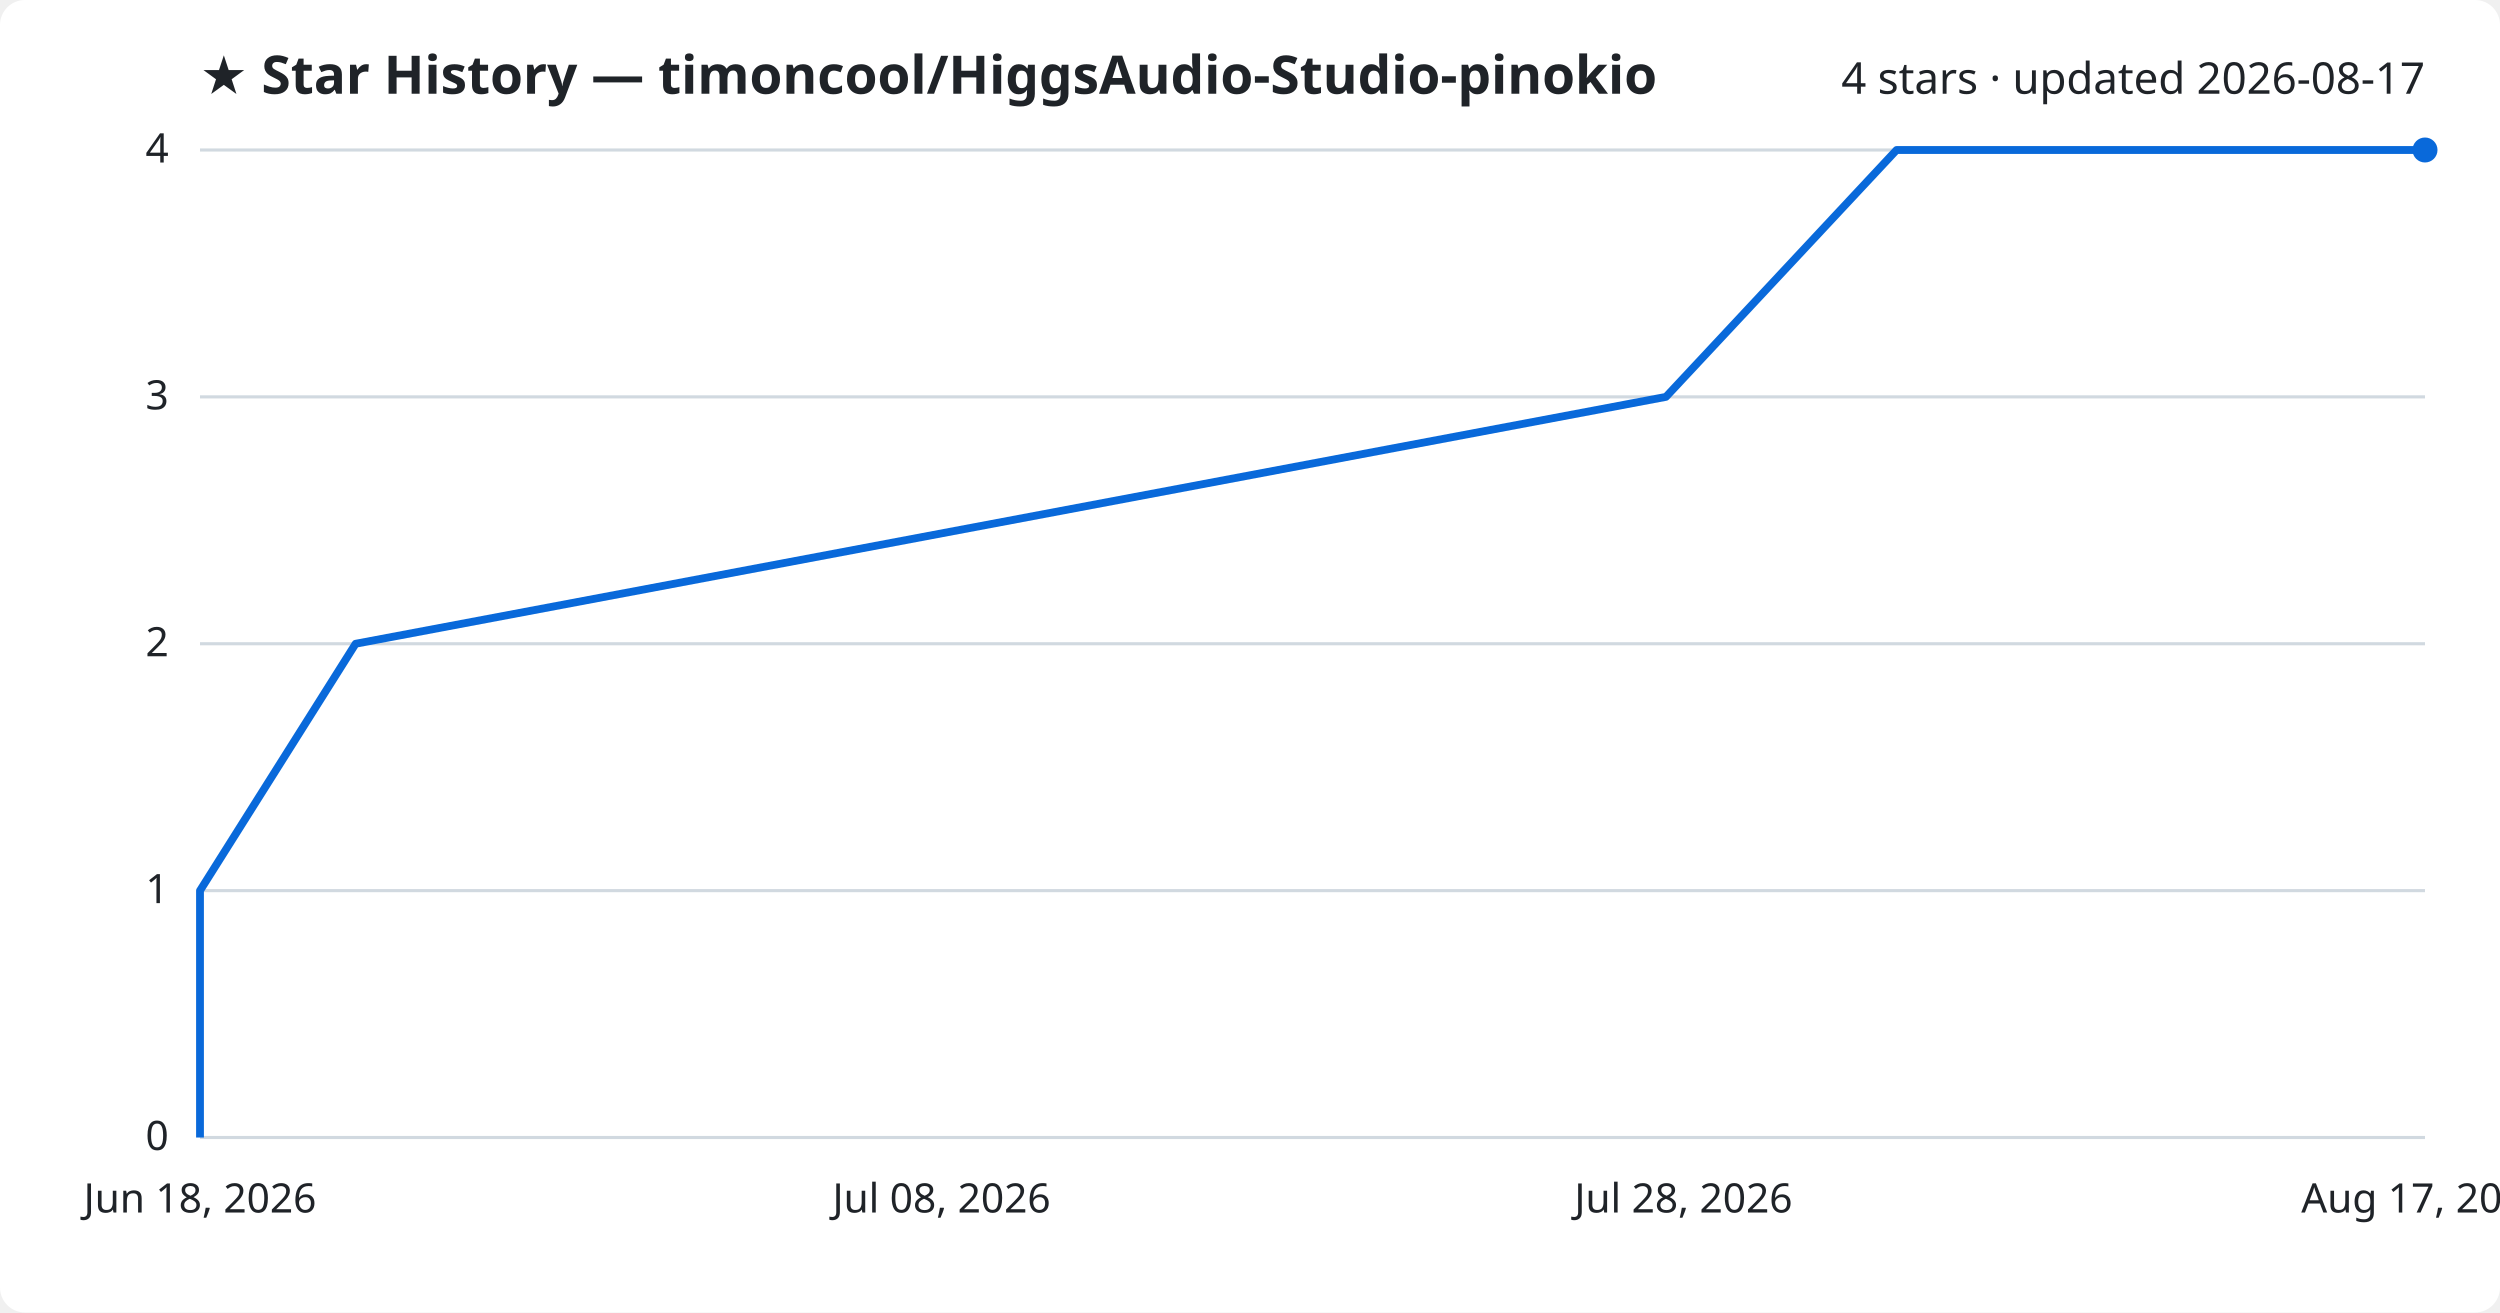
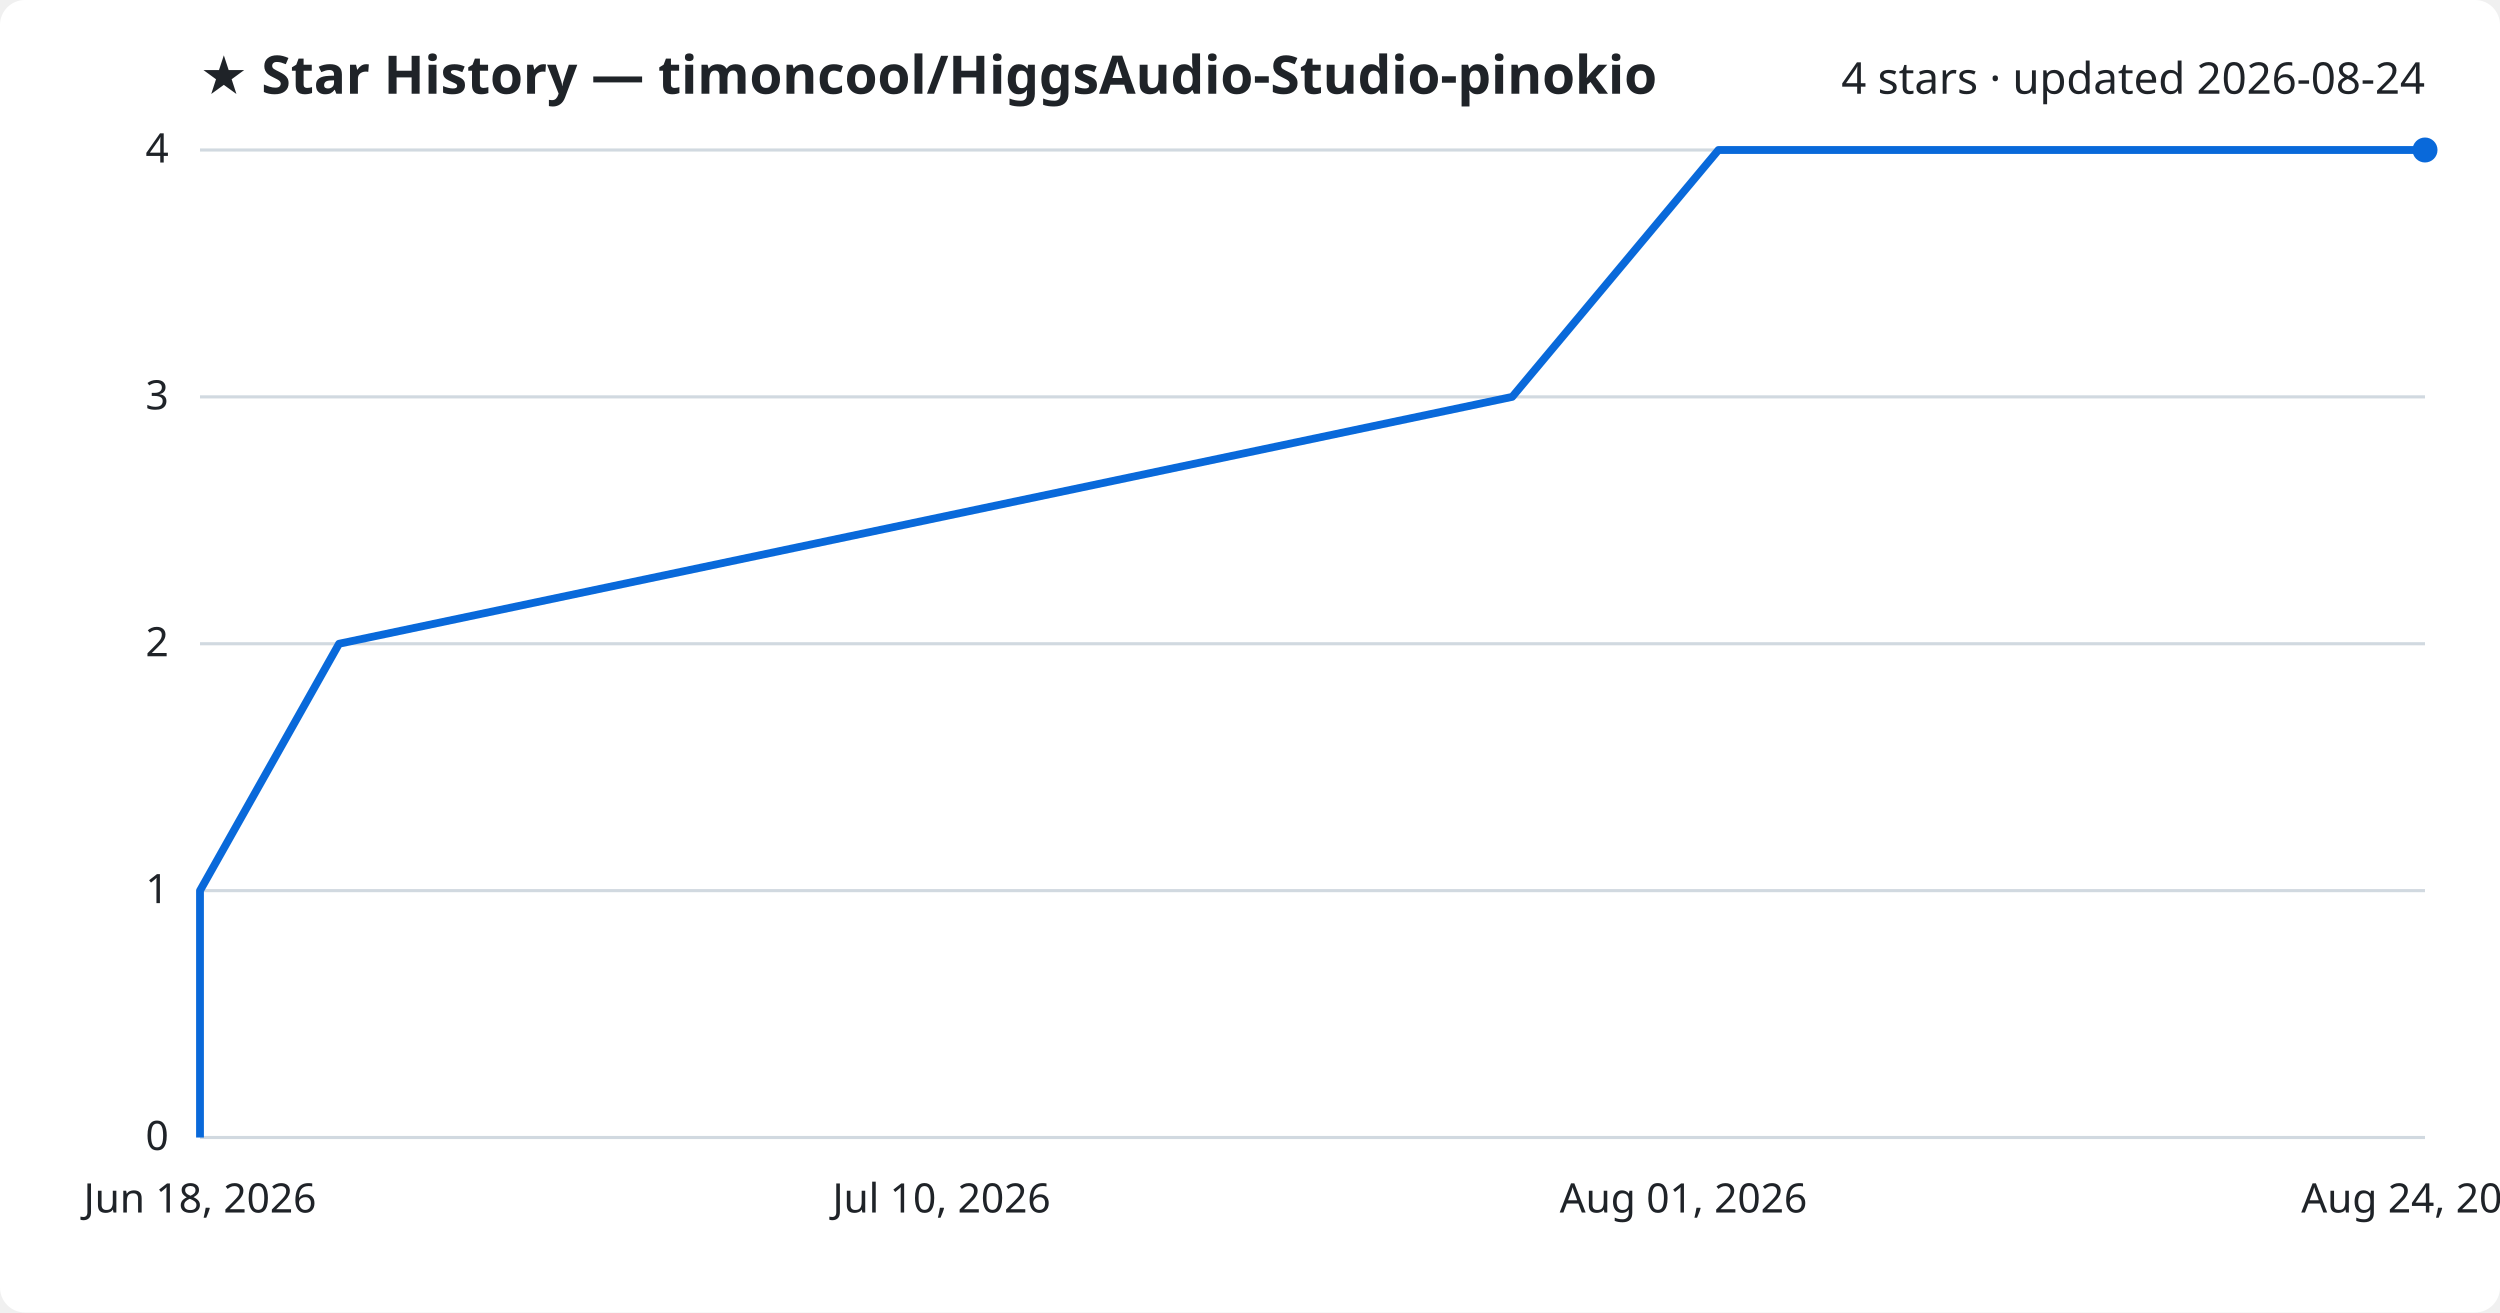
<svg xmlns="http://www.w3.org/2000/svg" viewBox="0 0 800 420" font-family="Segoe UI, sans-serif">
  <rect width="800" height="420" fill="#ffffff" rx="8" />
  <text x="64" y="30" fill="#1f2328" font-size="17" font-weight="700">★ Star History — timoncool/HiggsAudio-Studio-pinokio</text>
-   <text x="776" y="30" fill="#1f2328" font-size="14" text-anchor="end">4 stars · updated 2026-08-17</text>
+   <text x="776" y="30" fill="#1f2328" font-size="14" text-anchor="end">4 stars · updated 2026-08-24</text>
  <line x1="64" y1="364.0" x2="776" y2="364.0" stroke="#d1d9e0" stroke-width="1" />
  <text x="54" y="368.0" fill="#1f2328" font-size="13" text-anchor="end">0</text>
  <line x1="64" y1="285.0" x2="776" y2="285.0" stroke="#d1d9e0" stroke-width="1" />
  <text x="54" y="289.0" fill="#1f2328" font-size="13" text-anchor="end">1</text>
  <line x1="64" y1="206.0" x2="776" y2="206.0" stroke="#d1d9e0" stroke-width="1" />
  <text x="54" y="210.0" fill="#1f2328" font-size="13" text-anchor="end">2</text>
  <line x1="64" y1="127.0" x2="776" y2="127.0" stroke="#d1d9e0" stroke-width="1" />
  <text x="54" y="131.0" fill="#1f2328" font-size="13" text-anchor="end">3</text>
  <line x1="64" y1="48.0" x2="776" y2="48.0" stroke="#d1d9e0" stroke-width="1" />
  <text x="54" y="52.0" fill="#1f2328" font-size="13" text-anchor="end">4</text>
-   <path d="M64.0,364.0 L64.0,285.0 L113.8,206.0 L533.1,127.0 L606.9,48.0 L776.0,48.0" fill="none" stroke="#0969da" stroke-width="2.5" stroke-linejoin="round" />
+   <path d="M64.0,364.0 L64.0,285.0 L108.5,206.0 L483.9,127.0 L549.9,48.0 L776.0,48.0" fill="none" stroke="#0969da" stroke-width="2.5" stroke-linejoin="round" />
  <circle cx="776.0" cy="48.0" r="4" fill="#0969da" />
  <text x="64.0" y="388" fill="#1f2328" font-size="13" text-anchor="middle">Jun 18, 2026</text>
-   <text x="301.3" y="388" fill="#1f2328" font-size="13" text-anchor="middle">Jul 08, 2026</text>
-   <text x="538.7" y="388" fill="#1f2328" font-size="13" text-anchor="middle">Jul 28, 2026</text>
-   <text x="776.0" y="388" fill="#1f2328" font-size="13" text-anchor="middle">Aug 17, 2026</text>
+   <text x="301.3" y="388" fill="#1f2328" font-size="13" text-anchor="middle">Jul 10, 2026</text>
+   <text x="538.7" y="388" fill="#1f2328" font-size="13" text-anchor="middle">Aug 01, 2026</text>
+   <text x="776.0" y="388" fill="#1f2328" font-size="13" text-anchor="middle">Aug 24, 2026</text>
</svg>
